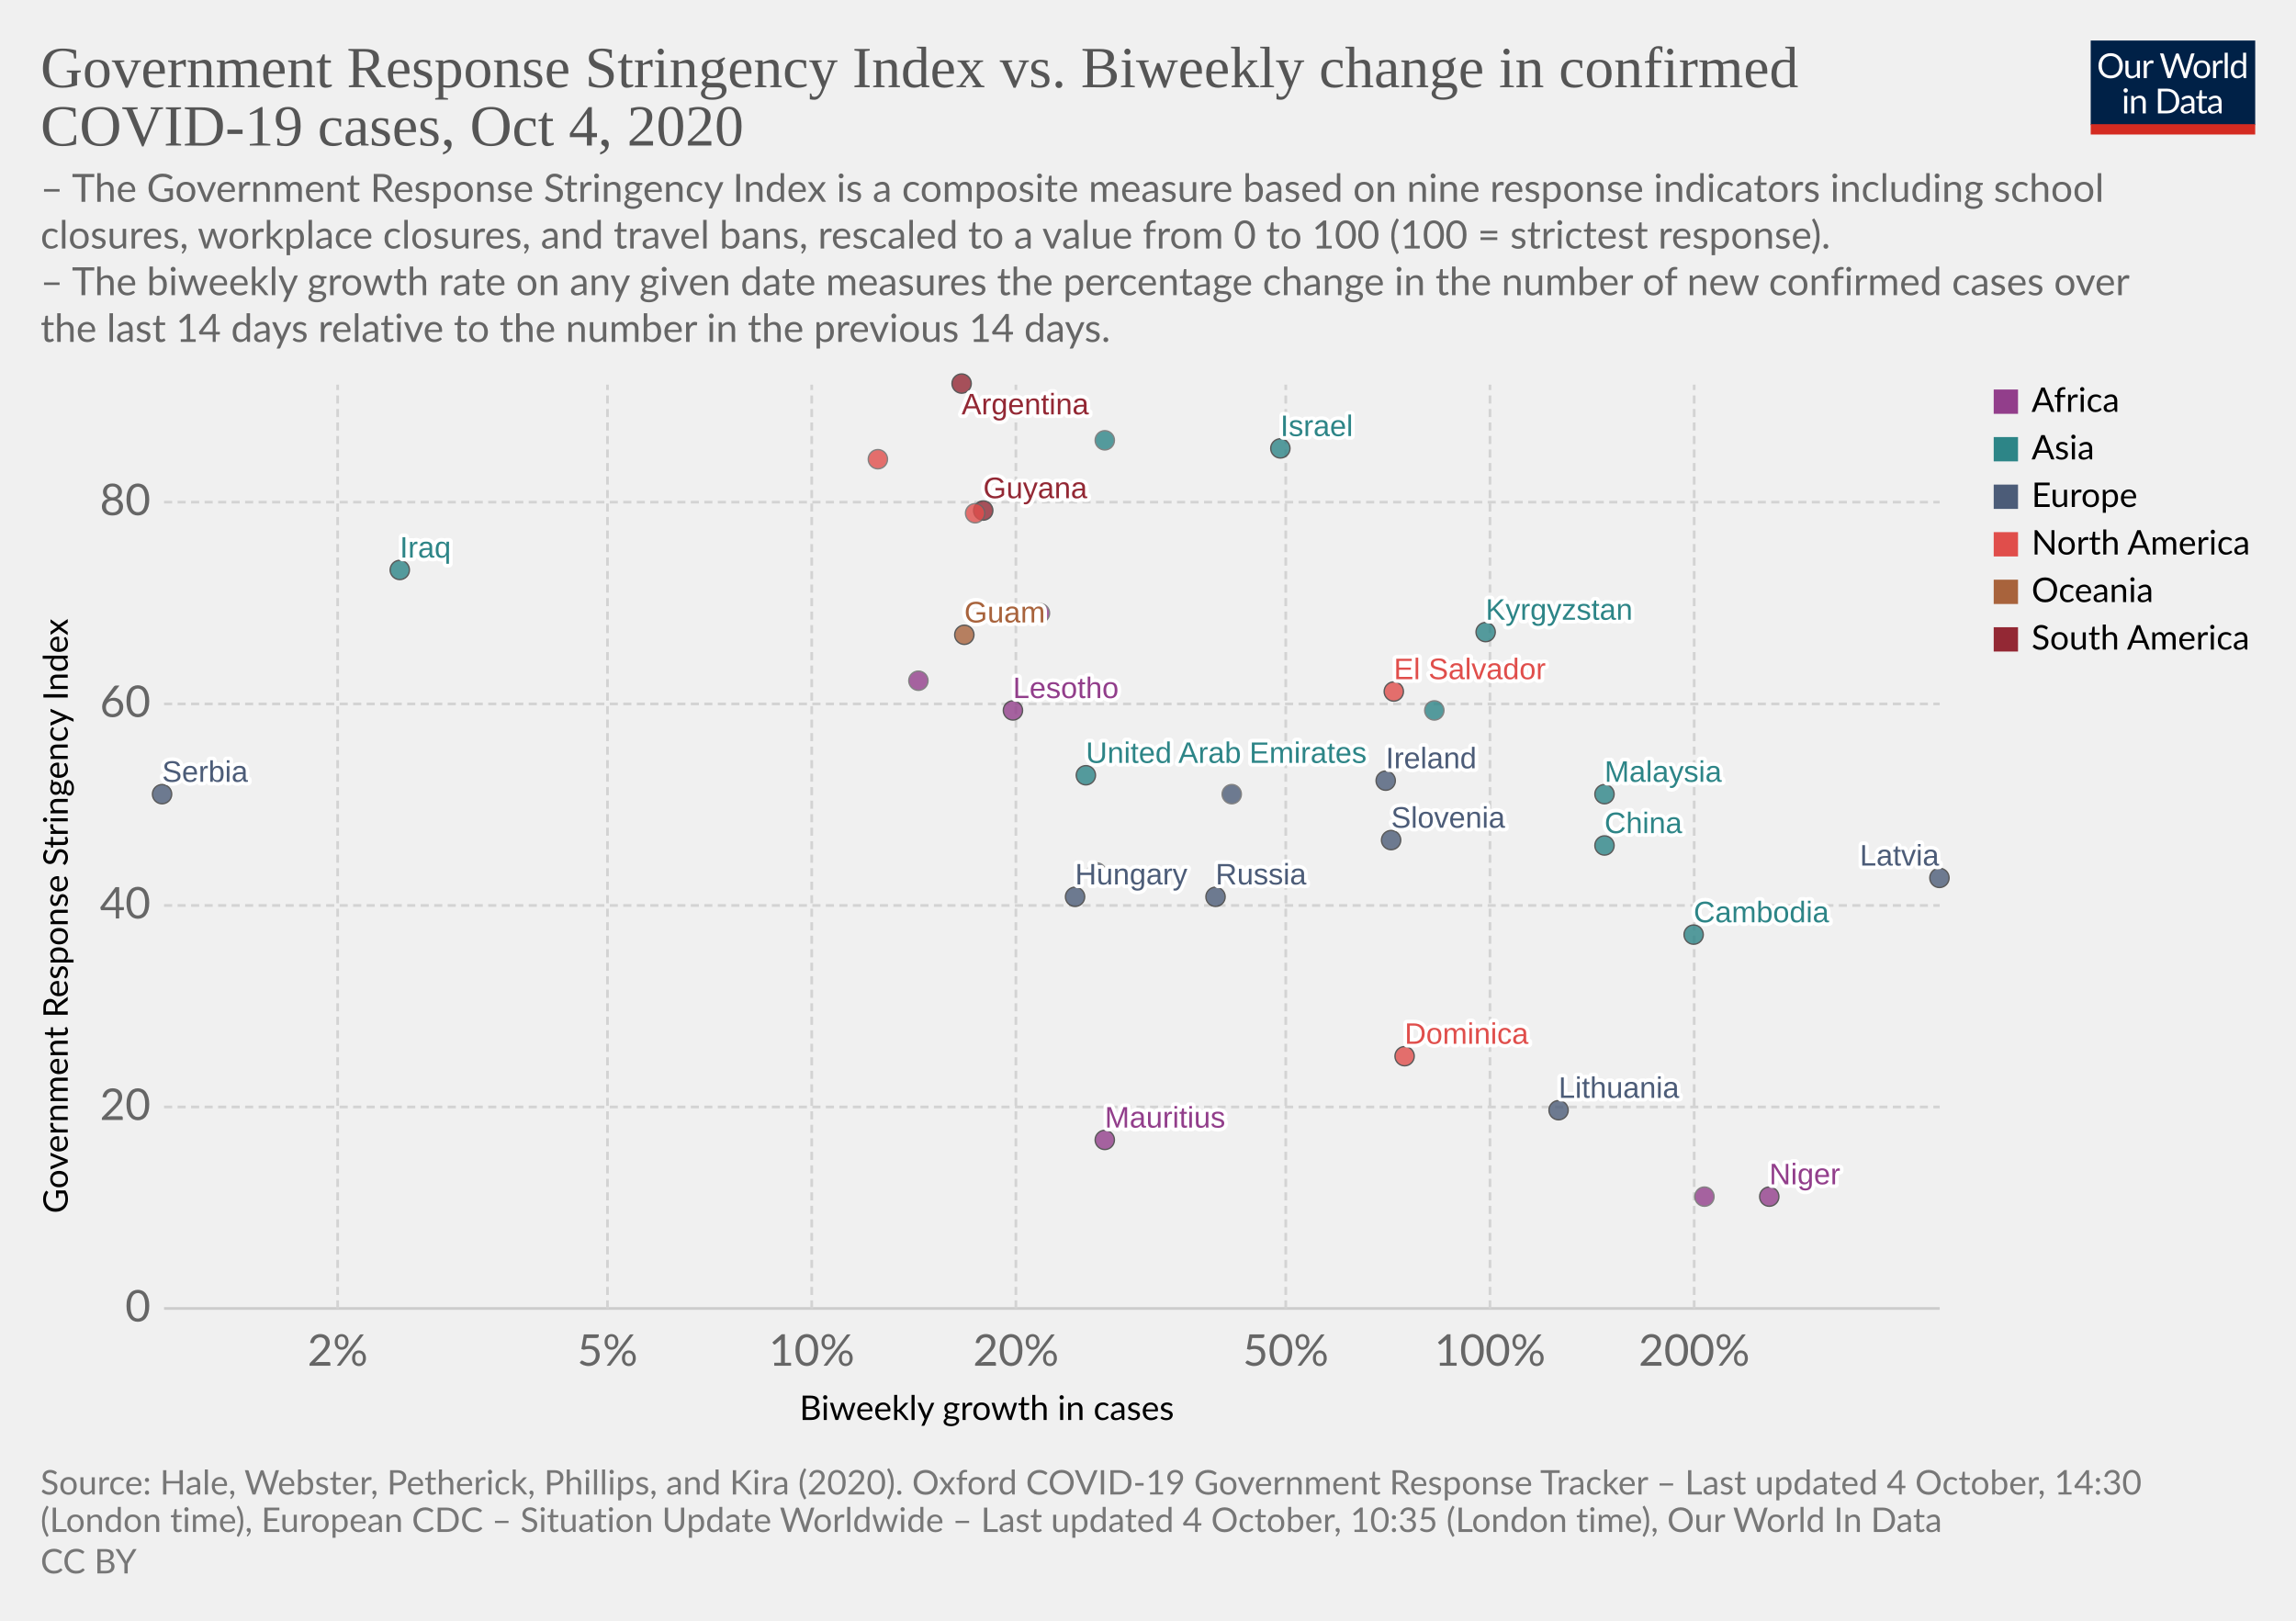
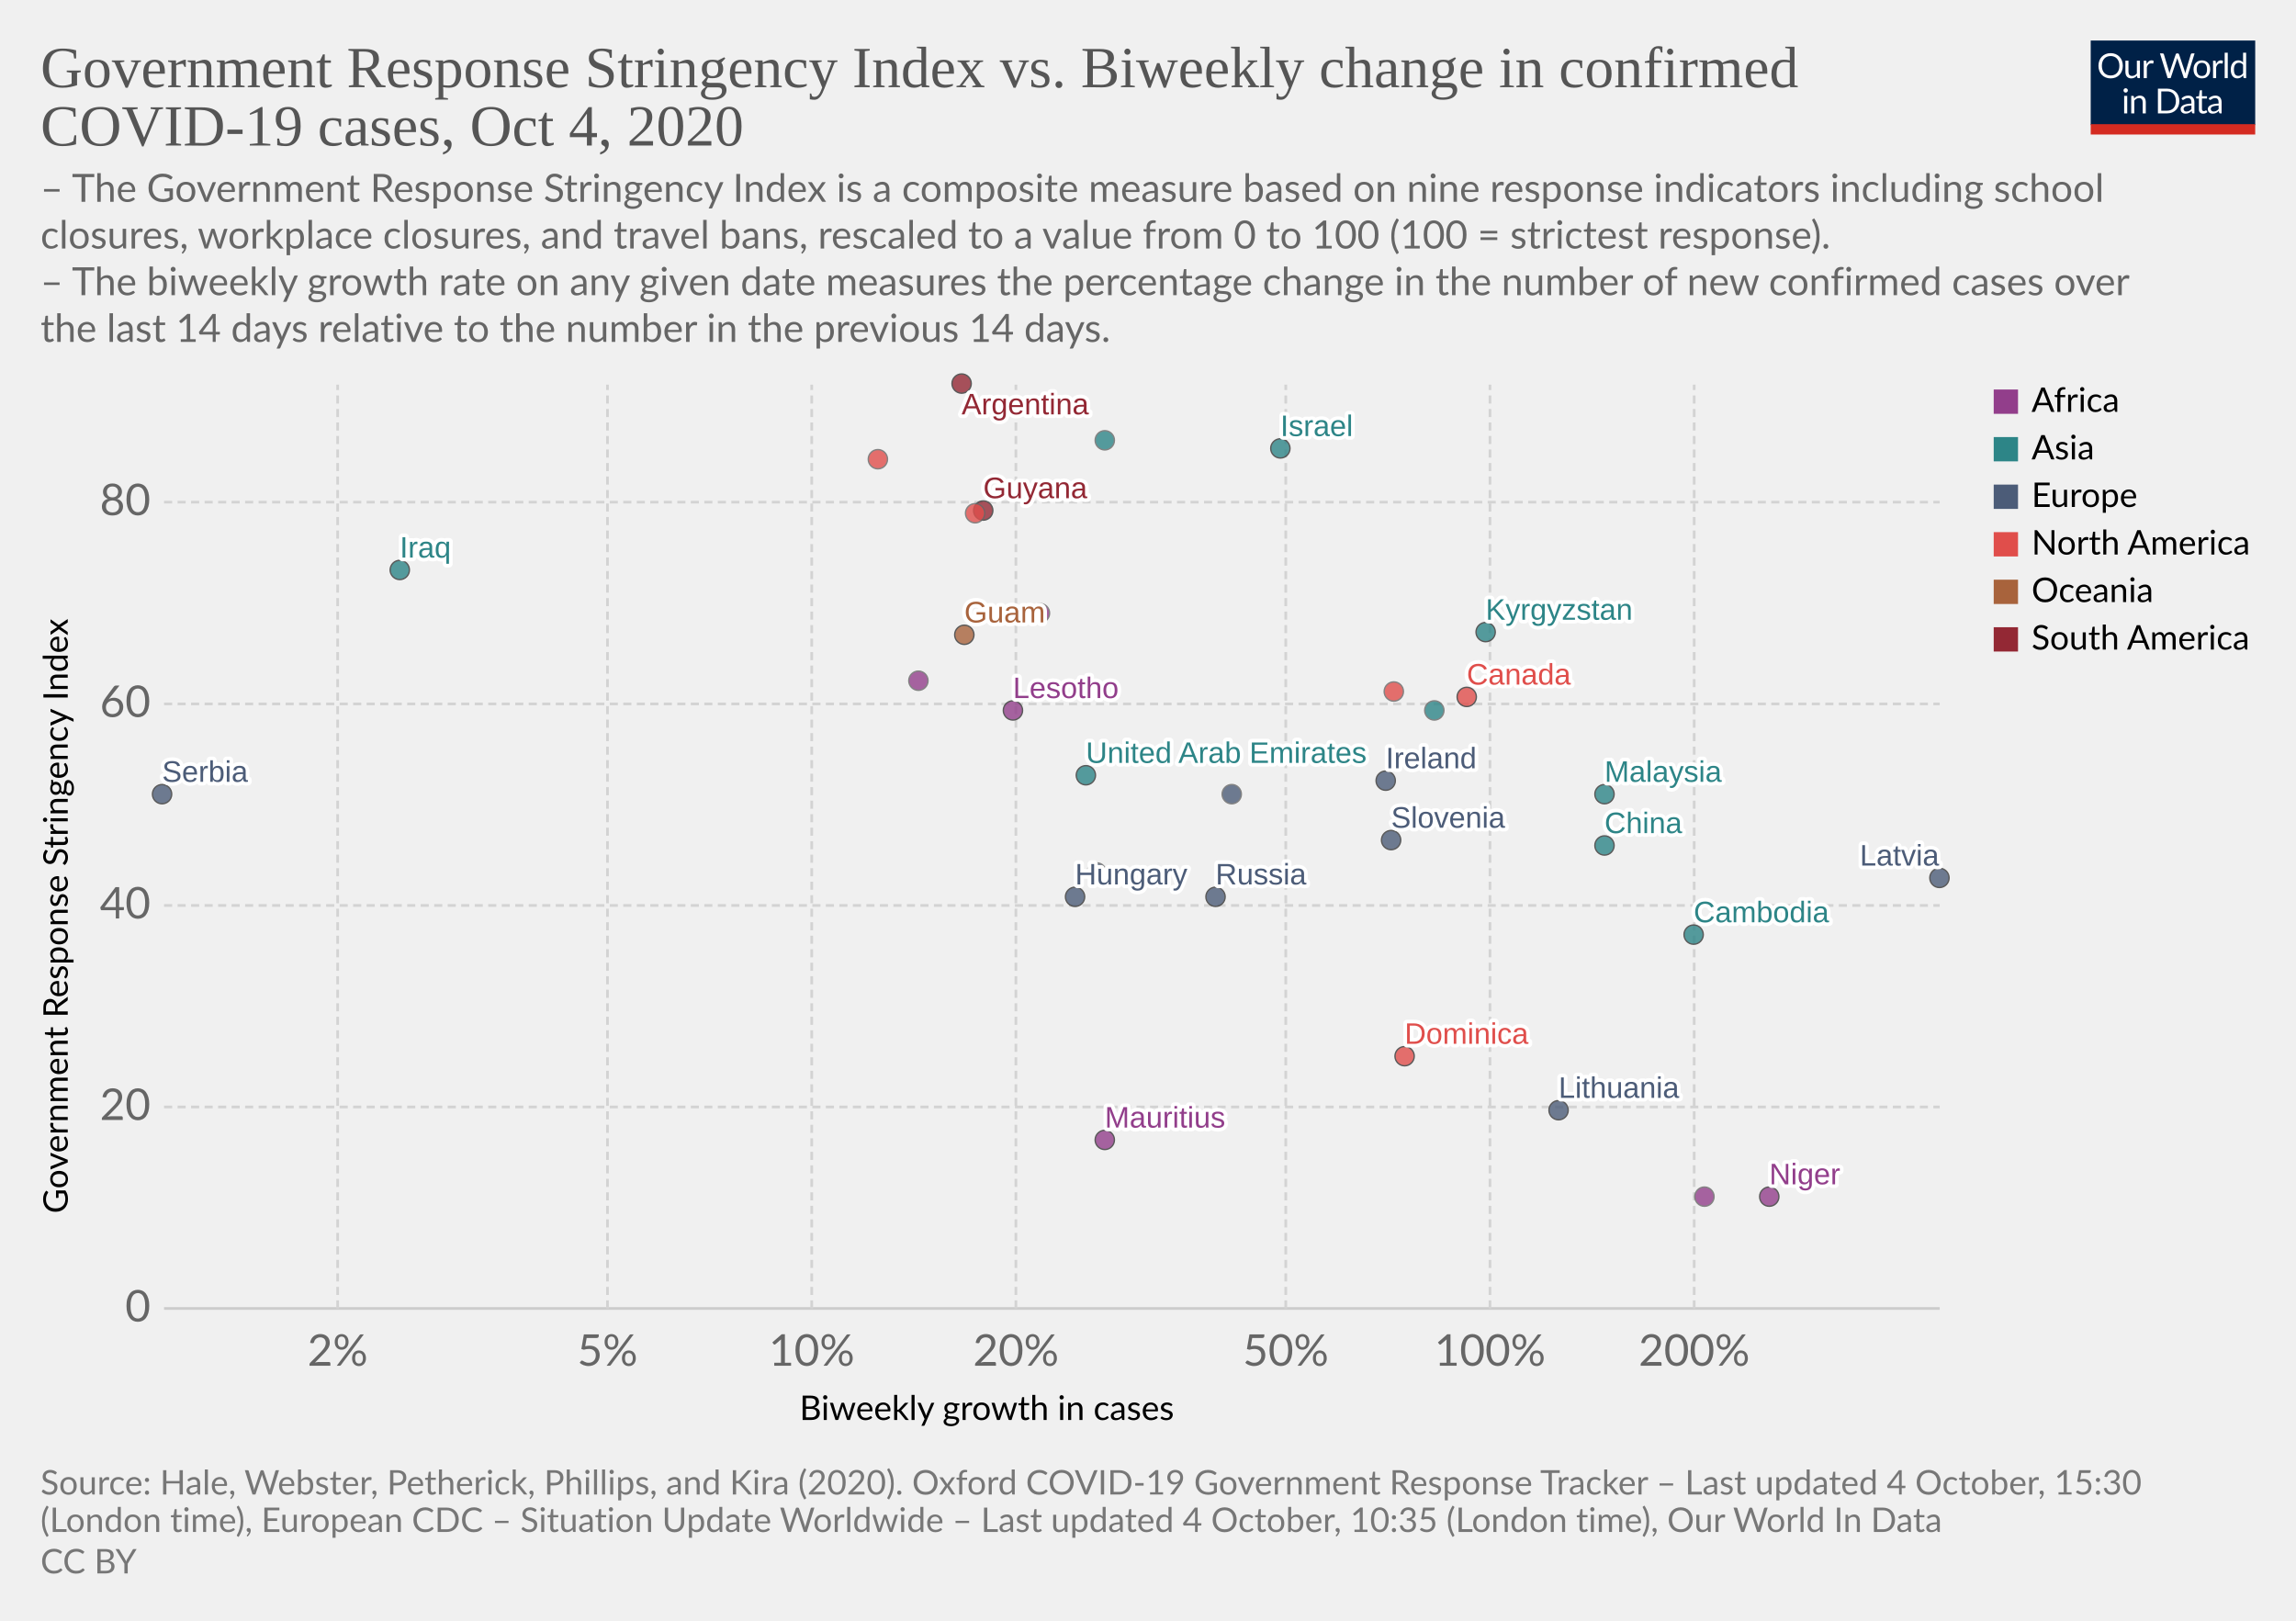
<svg xmlns="http://www.w3.org/2000/svg" version="1.1" style="background-color:#fff;-webkit-font-smoothing:antialiased" width="850" height="600" viewBox="0 0 850 600" font-family="Lato,'Helvetica Neue',Helvetica,Arial,sans-serif" font-size="18" text-rendering="optimizeLegibility">
  <g class="HeaderView">
    <g transform="matrix(.29 0 0 .29 774 15)">
      <svg width="210" height="120" viewBox="0 0 210 120" fill="none">
        <g clip-path="url(#clip0)">
          <path d="M0 0h210v107.89H0V0z" fill="#002147" />
          <path d="M40.98 32.25c0 2.36-.38 4.53-1.12 6.51a14.26 14.26 0 01-8.1 8.4c-1.9.78-4.02 1.17-6.34 1.17a16.6 16.6 0 01-6.33-1.17 14.31 14.31 0 01-8.08-8.4 18.29 18.29 0 01-1.12-6.51c0-2.36.38-4.53 1.12-6.5a14.32 14.32 0 018.07-8.44c1.92-.8 4.03-1.19 6.34-1.19 2.32 0 4.43.4 6.34 1.19 1.92.8 3.56 1.9 4.93 3.34a14.87 14.87 0 013.17 5.1 18.1 18.1 0 011.12 6.5zm-4.38 0c0-1.94-.26-3.68-.8-5.22a10.91 10.91 0 00-2.24-3.89 9.68 9.68 0 00-3.52-2.46 11.95 11.95 0 00-4.62-.86c-1.68 0-3.21.28-4.6.86a9.88 9.88 0 00-3.54 2.46 10.91 10.91 0 00-2.24 3.9c-.53 1.53-.8 3.27-.8 5.2 0 1.94.27 3.68.8 5.22a11.17 11.17 0 002.24 3.9 10.01 10.01 0 003.55 2.44c1.38.56 2.9.83 4.6.83 1.7 0 3.24-.27 4.61-.83a9.8 9.8 0 003.52-2.44 11.17 11.17 0 002.25-3.9c.53-1.54.8-3.28.8-5.21zm26.22-6.54V48H60.5c-.56 0-.9-.27-1.05-.81l-.31-2.4a12.45 12.45 0 01-3.26 2.6c-1.2.64-2.58.96-4.13.96-1.22 0-2.3-.2-3.24-.6a6.52 6.52 0 01-2.33-1.7 7.37 7.37 0 01-1.43-2.67c-.3-1.04-.46-2.2-.46-3.45V25.7h3.91v14.22c0 1.68.38 2.99 1.15 3.91.77.93 1.96 1.39 3.54 1.39 1.16 0 2.24-.27 3.23-.82a10.42 10.42 0 002.8-2.28V25.7h3.91zm8.61 4.47a9.94 9.94 0 012.6-3.56 5.64 5.64 0 013.76-1.3c.47 0 .92.05 1.34.15.44.1.83.27 1.17.49l-.3 2.92c-.09.37-.3.55-.66.55-.2 0-.5-.04-.9-.13a6.21 6.21 0 00-3.24.18c-.54.2-1.03.5-1.47.92-.42.4-.81.9-1.17 1.5-.33.58-.64 1.26-.92 2.02V48H67.7V25.71h2.25c.42 0 .72.08.88.25.16.16.27.44.33.83l.26 3.39zm61.16-13.7L122.75 48h-3.82l-7.99-24.05a21.95 21.95 0 01-.42-1.58 38.36 38.36 0 01-.44 1.58L102.05 48h-3.83L88.4 16.47h3.54c.38 0 .7.1.95.29.26.2.43.43.5.73l6.52 21.9c.1.4.2.83.28 1.28.1.46.2.94.29 1.46l.3-1.46c.12-.47.25-.9.38-1.27l7.41-21.91c.1-.25.26-.48.51-.69.27-.22.58-.33.95-.33h1.23c.38 0 .69.1.92.29.24.2.41.43.53.73l7.4 21.9a28.4 28.4 0 01.68 2.62 29.52 29.52 0 01.52-2.61l6.54-21.91c.07-.27.23-.5.48-.7.27-.21.58-.32.95-.32h3.32zm9.35 8.88c1.63 0 3.1.27 4.4.82a9.43 9.43 0 015.46 5.94c.5 1.4.74 2.98.74 4.73 0 1.76-.25 3.34-.74 4.75a9.43 9.43 0 01-5.46 5.92c-1.3.52-2.77.79-4.4.79-1.64 0-3.12-.27-4.44-.8a9.42 9.42 0 01-3.35-2.3c-.92-1-1.63-2.2-2.13-3.61-.49-1.41-.73-3-.73-4.75s.24-3.33.73-4.73c.5-1.43 1.2-2.64 2.13-3.63a9.4 9.4 0 013.35-2.31c1.32-.55 2.8-.82 4.44-.82zm0 19.89c2.2 0 3.84-.73 4.93-2.2 1.08-1.48 1.63-3.54 1.63-6.18 0-2.66-.55-4.72-1.63-6.2-1.09-1.49-2.73-2.23-4.93-2.23-1.12 0-2.09.2-2.93.57a5.7 5.7 0 00-2.06 1.65 7.5 7.5 0 00-1.24 2.67c-.26 1.04-.4 2.22-.4 3.54 0 2.64.55 4.7 1.64 6.18 1.1 1.47 2.76 2.2 4.99 2.2zm17.97-15.07a9.94 9.94 0 012.6-3.56 5.64 5.64 0 013.76-1.3c.47 0 .91.05 1.34.15.44.1.83.27 1.16.49l-.28 2.92c-.09.37-.31.55-.66.55-.2 0-.5-.04-.9-.13a6.2 6.2 0 00-3.24.18c-.54.2-1.03.5-1.47.92-.43.4-.82.9-1.17 1.5a13.1 13.1 0 00-.92 2.02V48h-3.94V25.71h2.24c.43 0 .72.08.88.25.17.16.28.44.33.83l.27 3.39zm15.04-14.59V48h-3.92V15.6h3.92zm19.55 15.43a6.22 6.22 0 00-2.38-2.05 6.7 6.7 0 00-2.86-.6c-2.07 0-3.66.75-4.77 2.23-1.12 1.48-1.68 3.6-1.68 6.33 0 1.46.13 2.7.38 3.74a7.29 7.29 0 001.1 2.56 4.35 4.35 0 001.78 1.45c.7.3 1.5.46 2.4.46 1.29 0 2.41-.3 3.36-.88a9.6 9.6 0 002.67-2.49V31.02zm3.91-15.43V48h-2.33c-.56 0-.9-.27-1.06-.81l-.35-2.71a12.13 12.13 0 01-3.25 2.77 8.28 8.28 0 01-4.23 1.06 7.31 7.31 0 01-6.14-2.9c-.73-.96-1.3-2.15-1.69-3.57a18.35 18.35 0 01.07-9.48 11.29 11.29 0 011.89-3.7 8.7 8.7 0 017.06-3.34 7.96 7.96 0 016.12 2.62V15.59h3.91zM46.61 70.71V93H42.7V70.71h3.91zm.84-7c0 .39-.08.75-.24 1.09a2.81 2.81 0 01-1.52 1.47 2.67 2.67 0 01-2.16 0 2.9 2.9 0 01-1.45-1.47 2.67 2.67 0 010-2.16c.15-.35.35-.65.6-.9.25-.27.53-.47.85-.62a2.67 2.67 0 012.16 0c.35.15.65.35.9.62.27.25.47.55.62.9.16.34.24.7.24 1.08zm7.97 10.24c.49-.54 1-1.04 1.54-1.48a9.85 9.85 0 013.66-1.84 8.96 8.96 0 015.43.35c.94.4 1.72.97 2.33 1.71a7.36 7.36 0 011.43 2.67c.32 1.04.49 2.19.49 3.45V93h-3.94V78.81c0-1.69-.4-3-1.17-3.92-.76-.93-1.93-1.4-3.5-1.4a6.6 6.6 0 00-3.25.83c-1 .56-1.92 1.31-2.77 2.27V93h-3.94V70.71h2.35c.56 0 .9.28 1.04.82l.3 2.42zm57.7 3.3c0 2.36-.37 4.5-1.11 6.44a14.3 14.3 0 01-3.17 4.98 14.1 14.1 0 01-4.93 3.2c-1.9.76-4.02 1.13-6.33 1.13H85.8V61.47h11.77c2.31 0 4.42.39 6.33 1.15a13.8 13.8 0 018.1 8.18 17.75 17.75 0 011.12 6.45zm-4.37 0c0-1.94-.26-3.67-.8-5.2a10.94 10.94 0 00-2.23-3.87 9.57 9.57 0 00-3.53-2.42 12.23 12.23 0 00-4.61-.83h-7.5v24.62h7.5c1.7 0 3.24-.28 4.61-.84a9.7 9.7 0 003.53-2.4 10.94 10.94 0 002.24-3.87c.53-1.53.8-3.26.8-5.2zm19.8 5.72c-1.8.06-3.34.2-4.62.44-1.26.22-2.3.51-3.1.88-.8.36-1.37.8-1.74 1.3-.35.5-.53 1.05-.53 1.67 0 .58.1 1.1.3 1.52a3 3 0 00.76 1.05c.34.27.73.46 1.17.6.45.11.94.17 1.45.17a7.28 7.28 0 003.5-.81 11.95 11.95 0 002.82-2.2v-4.62zm-12.65-9.11a12.73 12.73 0 013.98-2.66c1.43-.59 3-.88 4.73-.88 1.25 0 2.36.2 3.33.61a6.81 6.81 0 013.94 4.38c.33 1.04.5 2.19.5 3.43V93h-1.74a1.8 1.8 0 01-.88-.18c-.2-.13-.36-.38-.48-.74l-.44-2.12c-.59.55-1.16 1.03-1.72 1.46a9.48 9.48 0 01-3.74 1.7c-.69.15-1.46.23-2.3.23-.87 0-1.69-.12-2.45-.35a5.34 5.34 0 01-3.34-2.93 6.64 6.64 0 01-.49-2.64c0-.88.25-1.72.73-2.53a6.33 6.33 0 012.35-2.17c1.09-.63 2.5-1.15 4.25-1.54 1.75-.41 3.89-.65 6.42-.7v-1.75c0-1.73-.37-3.03-1.12-3.91-.75-.9-1.84-1.34-3.28-1.34-.97 0-1.78.12-2.44.37-.64.23-1.2.5-1.7.81l-1.23.82c-.33.23-.67.35-1 .35-.27 0-.5-.07-.69-.2a2.1 2.1 0 01-.48-.53l-.7-1.25zm27.67 19.5c-1.76 0-3.12-.5-4.07-1.48-.94-.98-1.41-2.4-1.41-4.25V74h-2.68a.9.9 0 01-.6-.2c-.16-.14-.24-.36-.24-.66v-1.56l3.65-.46.9-6.89a.9.9 0 01.29-.52.88.88 0 01.62-.22H142v7.67h6.44V74H142v13.38c0 .94.22 1.63.68 2.09.45.45 1.04.68 1.76.68a3.21 3.21 0 001.85-.53l.55-.35c.16-.12.3-.18.41-.18.2 0 .4.13.55.38l1.15 1.87a7.45 7.45 0 01-2.44 1.5c-.96.35-1.94.52-2.95.52zm19.68-10.4c-1.8.07-3.34.21-4.62.45-1.26.22-2.3.51-3.1.88-.8.36-1.37.8-1.74 1.3-.35.5-.53 1.05-.53 1.67 0 .58.1 1.1.3 1.52.18.42.44.77.76 1.05.34.27.73.46 1.17.6.45.11.94.17 1.45.17a7.3 7.3 0 003.5-.81 12.04 12.04 0 002.82-2.2v-4.62zm-12.65-9.1a12.72 12.72 0 013.99-2.66c1.42-.59 3-.88 4.72-.88 1.25 0 2.36.2 3.33.61a6.81 6.81 0 013.94 4.38c.33 1.04.5 2.19.5 3.43V93h-1.74a1.8 1.8 0 01-.88-.18c-.2-.13-.36-.38-.48-.74l-.44-2.12c-.59.55-1.16 1.03-1.72 1.46a9.48 9.48 0 01-3.74 1.7c-.69.15-1.46.23-2.3.23-.87 0-1.69-.12-2.45-.35a5.33 5.33 0 01-3.34-2.93 6.62 6.62 0 01-.49-2.64c0-.88.25-1.72.73-2.53a6.33 6.33 0 012.35-2.17c1.09-.63 2.5-1.15 4.25-1.54a31.2 31.2 0 016.42-.7v-1.75c0-1.73-.37-3.03-1.12-3.91-.75-.9-1.84-1.34-3.28-1.34-.97 0-1.78.12-2.44.37-.64.23-1.2.5-1.7.81-.46.3-.87.57-1.22.82-.34.23-.68.35-1.02.35-.26 0-.49-.07-.68-.2a1.88 1.88 0 01-.48-.53l-.7-1.25z" fill="#fff" />
          <path fill="#D42B21" d="M0 106.79h210V120H0z" />
        </g>
        <defs>
          <clipPath id="clip0">
            <path fill="#fff" d="M0 0h210v120H0z" />
          </clipPath>
        </defs>
      </svg>
    </g>
    <a href="https://ourworldindata.org/grapher/government-response-stringency-index-vs-biweekly-change-in-confirmed-covid-19-cases?time=latest" target="_blank" rel="noopener" font-family="&quot;Playfair Display&quot;,Georgia,&quot;Times New Roman&quot;,serif">
      <text font-size="21.6" x="15" y="32.3" fill="#555">
        <tspan x="15" y="32.28">Government Response Stringency Index vs. Biweekly change in confirmed</tspan>
        <tspan x="15" y="53.88">COVID-19 cases, Oct 4, 2020</tspan>
      </text>
    </a>
    <text font-size="14.4" x="15" y="74.7" fill="#666">
      <tspan x="15" y="74.72">– The Government Response Stringency Index is a composite measure based on nine response indicators including school</tspan>
      <tspan x="15" y="92">closures, workplace closures, and travel bans, rescaled to a value from 0 to 100 (100 = strictest response).</tspan>
      <tspan x="15" y="109.28"> – The biweekly growth rate on any given date measures the percentage change in the number of new confirmed cases over</tspan>
      <tspan x="15" y="126.56">the last 14 days relative to the number in the previous 14 days.</tspan>
    </text>
  </g>
  <g class="ScatterPlot">
    <g class="DualAxisView">
      <g class="HorizontalAxis">
        <text font-size="12.6" x="296" y="525.7">
          <tspan x="295.99" y="525.68">Biweekly growth in cases</tspan>
        </text>
        <text x="125" y="505.6" fill="#666" text-anchor="middle" font-size="16.2">2%</text>
        <text x="224.9" y="505.6" fill="#666" text-anchor="middle" font-size="16.2">5%</text>
        <text x="300.5" y="505.6" fill="#666" text-anchor="middle" font-size="16.2">10%</text>
        <text x="376.1" y="505.6" fill="#666" text-anchor="middle" font-size="16.2">20%</text>
        <text x="476" y="505.6" fill="#666" text-anchor="middle" font-size="16.2">50%</text>
        <text x="551.6" y="505.6" fill="#666" text-anchor="middle" font-size="16.2">100%</text>
        <text x="627.2" y="505.6" fill="#666" text-anchor="middle" font-size="16.2">200%</text>
      </g>
      <g class="VerticalAxis">
        <text font-size="12.6" x="-449.2" y="25.1" transform="rotate(-90)">
          <tspan x="-449.2" y="25.08">Government Response Stringency Index</tspan>
        </text>
        <text x="55.74" y="484.4" fill="#666" dominant-baseline="middle" text-anchor="end" font-size="16.2">0</text>
        <text x="55.74" y="409.8" fill="#666" dominant-baseline="middle" text-anchor="end" font-size="16.2">20</text>
        <text x="55.74" y="335.2" fill="#666" dominant-baseline="middle" text-anchor="end" font-size="16.2">40</text>
        <text x="55.74" y="260.6" fill="#666" dominant-baseline="middle" text-anchor="end" font-size="16.2">60</text>
        <text x="55.74" y="185.9" fill="#666" dominant-baseline="middle" text-anchor="end" font-size="16.2">80</text>
      </g>
      <g class="AxisGridLines horizontalLines">
        <path stroke="#ccc" d="M60.74 484.4h657.35" />
        <path stroke="#d3d3d3" stroke-dasharray="3,2" d="M60.74 409.8h657.35M60.74 335.2h657.35M60.74 260.6h657.35M60.74 185.9h657.35" />
      </g>
      <g class="AxisGridLines verticalLines" stroke="#d3d3d3" stroke-dasharray="3,2">
        <path d="M125 484.4v-342M224.9 484.4v-342M300.5 484.4v-342M376.1 484.4v-342M476 484.4v-342M551.6 484.4v-342M627.2 484.4v-342" />
      </g>
    </g>
    <g class="PointsWithLabels clickable" clip-path="url(#a)" font-family="Arial, sans-serif">
      <path fill="rgba(255,255,255,0)" d="M60.74 142.4h657.35v342H60.74z" />
      <defs>
        <clipPath id="a">
          <path d="M50.74 132.4h677.35v362H50.74z" />
        </clipPath>
      </defs>
      <g class="key-United-Arab-Emirates_0">
        <circle cx="402" cy="287" r="3.57" fill="#2D8587" opacity=".8" stroke="#333" stroke-width=".5" />
      </g>
      <g class="key-Argentina_0">
        <circle cx="356" cy="142" r="3.57" fill="#932834" opacity=".8" stroke="#333" stroke-width=".5" />
      </g>
      <g class="key-Belgium_0">
        <circle cx="456" cy="294" r="3.57" fill="#4C5C78" opacity=".8" stroke="#666" stroke-width=".5" />
      </g>
+       <g class="key-Canada_0">
+         <circle cx="543" cy="258" r="3.57" fill="#E04E4B" opacity=".8" stroke="#333" stroke-width=".5" />
+       </g>
      <g class="key-China_0">
        <circle cx="594" cy="313" r="3.57" fill="#2D8587" opacity=".8" stroke="#333" stroke-width=".5" />
      </g>
      <g class="key-Latvia_0">
        <circle cx="718" cy="325" r="3.57" fill="#4C5C78" opacity=".8" stroke="#333" stroke-width=".5" />
      </g>
      <g class="key-Guyana_0">
        <circle cx="364" cy="189" r="3.57" fill="#932834" opacity=".8" stroke="#333" stroke-width=".5" />
      </g>
      <g class="key-Honduras_0">
        <circle cx="325" cy="170" r="3.57" fill="#E04E4B" opacity=".8" stroke="#666" stroke-width=".5" />
      </g>
      <g class="key-Hungary_0">
        <circle cx="398" cy="332" r="3.57" fill="#4C5C78" opacity=".8" stroke="#333" stroke-width=".5" />
      </g>
      <g class="key-Ireland_0">
        <circle cx="513" cy="289" r="3.57" fill="#4C5C78" opacity=".8" stroke="#333" stroke-width=".5" />
      </g>
      <g class="key-Oman_0">
        <circle cx="409" cy="163" r="3.57" fill="#2D8587" opacity=".8" stroke="#666" stroke-width=".5" />
      </g>
      <g class="key-Portugal_0">
        <circle cx="406" cy="323" r="3.57" fill="#4C5C78" opacity=".8" stroke="#666" stroke-width=".5" />
      </g>
      <g class="key-Russia_0">
        <circle cx="450" cy="332" r="3.57" fill="#4C5C78" opacity=".8" stroke="#333" stroke-width=".5" />
      </g>
      <g class="key-El-Salvador_0">
-         <circle cx="516" cy="256" r="3.57" fill="#E04E4B" opacity=".8" stroke="#333" stroke-width=".5" />
+         <circle cx="516" cy="256" r="3.57" fill="#E04E4B" opacity=".8" stroke="#666" stroke-width=".5" />
      </g>
      <g class="key-Serbia_0">
        <circle cx="60" cy="294" r="3.57" fill="#4C5C78" opacity=".8" stroke="#333" stroke-width=".5" />
      </g>
      <g class="key-Slovenia_0">
        <circle cx="515" cy="311" r="3.57" fill="#4C5C78" opacity=".8" stroke="#333" stroke-width=".5" />
      </g>
      <g class="key-Guam_0">
        <circle cx="357" cy="235" r="3.57" fill="#A8633C" opacity=".8" stroke="#333" stroke-width=".5" />
      </g>
      <g class="key-Kyrgyzstan_0">
        <circle cx="550" cy="234" r="3.57" fill="#2D8587" opacity=".8" stroke="#333" stroke-width=".5" />
      </g>
      <g class="key-Mauritius_0">
        <circle cx="409" cy="422" r="3.57" fill="#923E8B" opacity=".8" stroke="#333" stroke-width=".5" />
      </g>
      <g class="key-Cape-Verde_0">
        <circle cx="385" cy="227" r="3.57" fill="#923E8B" opacity=".8" stroke="#666" stroke-width=".5" />
      </g>
      <g class="key-Niger_0">
        <circle cx="655" cy="443" r="3.57" fill="#923E8B" opacity=".8" stroke="#333" stroke-width=".5" />
      </g>
      <g class="key-Dominica_0">
        <circle cx="520" cy="391" r="3.57" fill="#E04E4B" opacity=".8" stroke="#333" stroke-width=".5" />
      </g>
      <g class="key-Mozambique_0">
        <circle cx="340" cy="252" r="3.57" fill="#923E8B" opacity=".8" stroke="#666" stroke-width=".5" />
      </g>
      <g class="key-Iraq_0">
        <circle cx="148" cy="211" r="3.57" fill="#2D8587" opacity=".8" stroke="#333" stroke-width=".5" />
      </g>
      <g class="key-Israel_0">
        <circle cx="474" cy="166" r="3.57" fill="#2D8587" opacity=".8" stroke="#333" stroke-width=".5" />
      </g>
      <g class="key-Cambodia_0">
        <circle cx="627" cy="346" r="3.57" fill="#2D8587" opacity=".8" stroke="#333" stroke-width=".5" />
      </g>
      <g class="key-Lebanon_0">
        <circle cx="531" cy="263" r="3.57" fill="#2D8587" opacity=".8" stroke="#666" stroke-width=".5" />
      </g>
      <g class="key-Lithuania_0">
        <circle cx="577" cy="411" r="3.57" fill="#4C5C78" opacity=".8" stroke="#333" stroke-width=".5" />
      </g>
      <g class="key-Malaysia_0">
        <circle cx="594" cy="294" r="3.57" fill="#2D8587" opacity=".8" stroke="#333" stroke-width=".5" />
      </g>
      <g class="key-Jamaica_0">
        <circle cx="361" cy="190" r="3.57" fill="#E04E4B" opacity=".8" stroke="#666" stroke-width=".5" />
      </g>
      <g class="key-Burundi_0">
        <circle cx="631" cy="443" r="3.57" fill="#923E8B" opacity=".8" stroke="#666" stroke-width=".5" />
      </g>
      <g class="key-Lesotho_0">
        <circle cx="375" cy="263" r="3.57" fill="#923E8B" opacity=".8" stroke="#333" stroke-width=".5" />
      </g>
      <g class="backgroundLabels" fill="#333" font-size="11" font-weight="400">
        <text x="402" y="282.43" fill="#fff" stroke="#fff" stroke-linecap="round" stroke-linejoin="round" stroke-width=".25em">United Arab Emirates</text>
        <text x="402" y="282.43" fill="#2D8587">United Arab Emirates</text>
        <text x="356" y="153.4" fill="#fff" stroke="#fff" stroke-linecap="round" stroke-linejoin="round" stroke-width=".25em">Argentina</text>
        <text x="356" y="153.4" fill="#932834">Argentina</text>
+         <text x="543" y="253.43" fill="#fff" stroke="#fff" stroke-linecap="round" stroke-linejoin="round" stroke-width=".25em">Canada</text>
+         <text x="543" y="253.43" fill="#E04E4B">Canada</text>
        <text x="594" y="308.43" fill="#fff" stroke="#fff" stroke-linecap="round" stroke-linejoin="round" stroke-width=".25em">China</text>
        <text x="594" y="308.43" fill="#2D8587">China</text>
        <text x="688.52" y="320.43" fill="#fff" stroke="#fff" stroke-linecap="round" stroke-linejoin="round" stroke-width=".25em">Latvia</text>
        <text x="688.52" y="320.43" fill="#4C5C78">Latvia</text>
        <text x="364" y="184.43" fill="#fff" stroke="#fff" stroke-linecap="round" stroke-linejoin="round" stroke-width=".25em">Guyana</text>
        <text x="364" y="184.43" fill="#932834">Guyana</text>
        <text x="398" y="327.43" fill="#fff" stroke="#fff" stroke-linecap="round" stroke-linejoin="round" stroke-width=".25em">Hungary</text>
        <text x="398" y="327.43" fill="#4C5C78">Hungary</text>
        <text x="513" y="284.43" fill="#fff" stroke="#fff" stroke-linecap="round" stroke-linejoin="round" stroke-width=".25em">Ireland</text>
        <text x="513" y="284.43" fill="#4C5C78">Ireland</text>
        <text x="450" y="327.43" fill="#fff" stroke="#fff" stroke-linecap="round" stroke-linejoin="round" stroke-width=".25em">Russia</text>
        <text x="450" y="327.43" fill="#4C5C78">Russia</text>
-         <text x="516" y="251.43" fill="#fff" stroke="#fff" stroke-linecap="round" stroke-linejoin="round" stroke-width=".25em">El Salvador</text>
-         <text x="516" y="251.43" fill="#E04E4B">El Salvador</text>
        <text x="60" y="289.43" fill="#fff" stroke="#fff" stroke-linecap="round" stroke-linejoin="round" stroke-width=".25em">Serbia</text>
        <text x="60" y="289.43" fill="#4C5C78">Serbia</text>
        <text x="515" y="306.43" fill="#fff" stroke="#fff" stroke-linecap="round" stroke-linejoin="round" stroke-width=".25em">Slovenia</text>
        <text x="515" y="306.43" fill="#4C5C78">Slovenia</text>
        <text x="357" y="230.43" fill="#fff" stroke="#fff" stroke-linecap="round" stroke-linejoin="round" stroke-width=".25em">Guam</text>
        <text x="357" y="230.43" fill="#A8633C">Guam</text>
        <text x="550" y="229.43" fill="#fff" stroke="#fff" stroke-linecap="round" stroke-linejoin="round" stroke-width=".25em">Kyrgyzstan</text>
        <text x="550" y="229.43" fill="#2D8587">Kyrgyzstan</text>
        <text x="409" y="417.43" fill="#fff" stroke="#fff" stroke-linecap="round" stroke-linejoin="round" stroke-width=".25em">Mauritius</text>
        <text x="409" y="417.43" fill="#923E8B">Mauritius</text>
        <text x="655" y="438.43" fill="#fff" stroke="#fff" stroke-linecap="round" stroke-linejoin="round" stroke-width=".25em">Niger</text>
        <text x="655" y="438.43" fill="#923E8B">Niger</text>
        <text x="520" y="386.43" fill="#fff" stroke="#fff" stroke-linecap="round" stroke-linejoin="round" stroke-width=".25em">Dominica</text>
        <text x="520" y="386.43" fill="#E04E4B">Dominica</text>
        <text x="148" y="206.43" fill="#fff" stroke="#fff" stroke-linecap="round" stroke-linejoin="round" stroke-width=".25em">Iraq</text>
        <text x="148" y="206.43" fill="#2D8587">Iraq</text>
        <text x="474" y="161.43" fill="#fff" stroke="#fff" stroke-linecap="round" stroke-linejoin="round" stroke-width=".25em">Israel</text>
        <text x="474" y="161.43" fill="#2D8587">Israel</text>
        <text x="627" y="341.43" fill="#fff" stroke="#fff" stroke-linecap="round" stroke-linejoin="round" stroke-width=".25em">Cambodia</text>
        <text x="627" y="341.43" fill="#2D8587">Cambodia</text>
        <text x="577" y="406.43" fill="#fff" stroke="#fff" stroke-linecap="round" stroke-linejoin="round" stroke-width=".25em">Lithuania</text>
        <text x="577" y="406.43" fill="#4C5C78">Lithuania</text>
        <text x="594" y="289.43" fill="#fff" stroke="#fff" stroke-linecap="round" stroke-linejoin="round" stroke-width=".25em">Malaysia</text>
        <text x="594" y="289.43" fill="#2D8587">Malaysia</text>
        <text x="375" y="258.43" fill="#fff" stroke="#fff" stroke-linecap="round" stroke-linejoin="round" stroke-width=".25em">Lesotho</text>
        <text x="375" y="258.43" fill="#923E8B">Lesotho</text>
      </g>
    </g>
    <g class="ScatterColorLegend clickable" cursor="pointer">
      <g class="legendMark">
        <path fill="#923E8B" d="M738.09 144.2h9v9h-9z" />
        <text font-size="12.6" x="752.1" y="152.5">
          <tspan x="752.09" y="152.48">Africa</tspan>
        </text>
      </g>
      <g class="legendMark">
        <path fill="#2D8587" d="M738.09 161.8h9v9h-9z" />
        <text font-size="12.6" x="752.1" y="170.1">
          <tspan x="752.09" y="170.08">Asia</tspan>
        </text>
      </g>
      <g class="legendMark">
        <path fill="#4C5C78" d="M738.09 179.4h9v9h-9z" />
        <text font-size="12.6" x="752.1" y="187.7">
          <tspan x="752.09" y="187.68">Europe</tspan>
        </text>
      </g>
      <g class="legendMark">
        <path fill="#E04E4B" d="M738.09 197h9v9h-9z" />
        <text font-size="12.6" x="752.1" y="205.3">
          <tspan x="752.09" y="205.28">North America</tspan>
        </text>
      </g>
      <g class="legendMark">
        <path fill="#A8633C" d="M738.09 214.6h9v9h-9z" />
        <text font-size="12.6" x="752.1" y="222.9">
          <tspan x="752.09" y="222.88">Oceania</tspan>
        </text>
      </g>
      <g class="legendMark">
        <path fill="#932834" d="M738.09 232.2h9v9h-9z" />
        <text font-size="12.6" x="752.1" y="240.5">
          <tspan x="752.09" y="240.48">South America</tspan>
        </text>
      </g>
    </g>
  </g>
  <g class="SourcesFooter" fill="#777">
    <g class="clickable" fill="#777">
      <text font-size="12.6" x="15" y="553.3">
-         <tspan x="15" y="553.28">Source: Hale, Webster, Petherick, Phillips, and Kira (2020). Oxford COVID-19 Government Response Tracker – Last updated 4 October, 14:30</tspan>
+         <tspan x="15" y="553.28">Source: Hale, Webster, Petherick, Phillips, and Kira (2020). Oxford COVID-19 Government Response Tracker – Last updated 4 October, 15:30</tspan>
        <tspan x="15" y="567.14">(London time), European CDC – Situation Update Worldwide – Last updated 4 October, 10:35 (London time), Our World In Data</tspan>
      </text>
    </g>
    <text font-size="12.6" x="15" y="582.5">
      <tspan x="15" y="582.48">
        <a class="cclogo" href="http://creativecommons.org/licenses/by/4.0/deed.en_US" target="_blank" fill="#777">CC BY</a>
      </tspan>
    </text>
  </g>
</svg>
